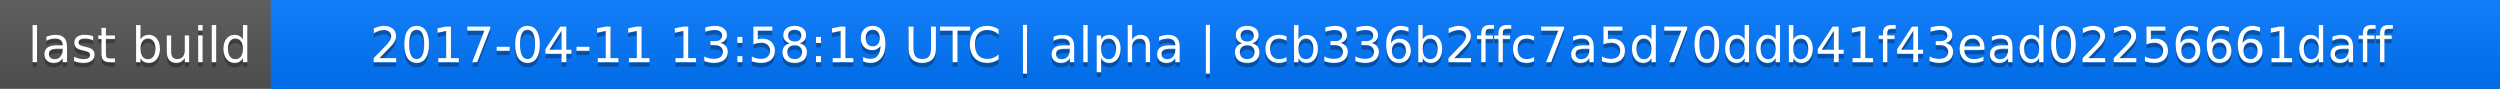
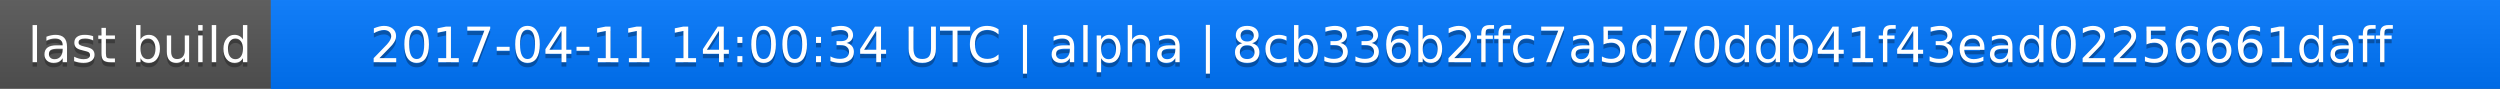
<svg xmlns="http://www.w3.org/2000/svg" width="563" height="20">
  <linearGradient id="a" x2="0" y2="100%">
    <stop offset="0" stop-color="#bbb" stop-opacity=".1" />
    <stop offset="1" stop-opacity=".1" />
  </linearGradient>
  <rect rx="0" width="563" height="20" fill="#555" />
  <rect rx="0" x="61" width="502" height="20" fill="#07f" />
  <path fill="#07f" d="M61 0h4v20h-4z" />
  <rect rx="0" width="563" height="20" fill="url(#a)" />
  <g fill="#fff" text-anchor="middle" font-family="DejaVu Sans,Verdana,Geneva,sans-serif" font-size="11">
    <text x="31.5" y="15" fill="#010101" fill-opacity=".3">last build</text>
    <text x="31.5" y="14">last build</text>
-     <text x="311" y="15" fill="#010101" fill-opacity=".3">2017-04-11 13:58:19 UTC | alpha | 8cb336b2ffc7a5d70ddb41f43ead02256661daff</text>
-     <text x="311" y="14">2017-04-11 13:58:19 UTC | alpha | 8cb336b2ffc7a5d70ddb41f43ead02256661daff</text>
+     <text x="311" y="15" fill="#010101" fill-opacity=".3">2017-04-11 14:00:34 UTC | alpha | 8cb336b2ffc7a5d70ddb41f43ead02256661daff</text>
+     <text x="311" y="14">2017-04-11 14:00:34 UTC | alpha | 8cb336b2ffc7a5d70ddb41f43ead02256661daff</text>
  </g>
</svg>
